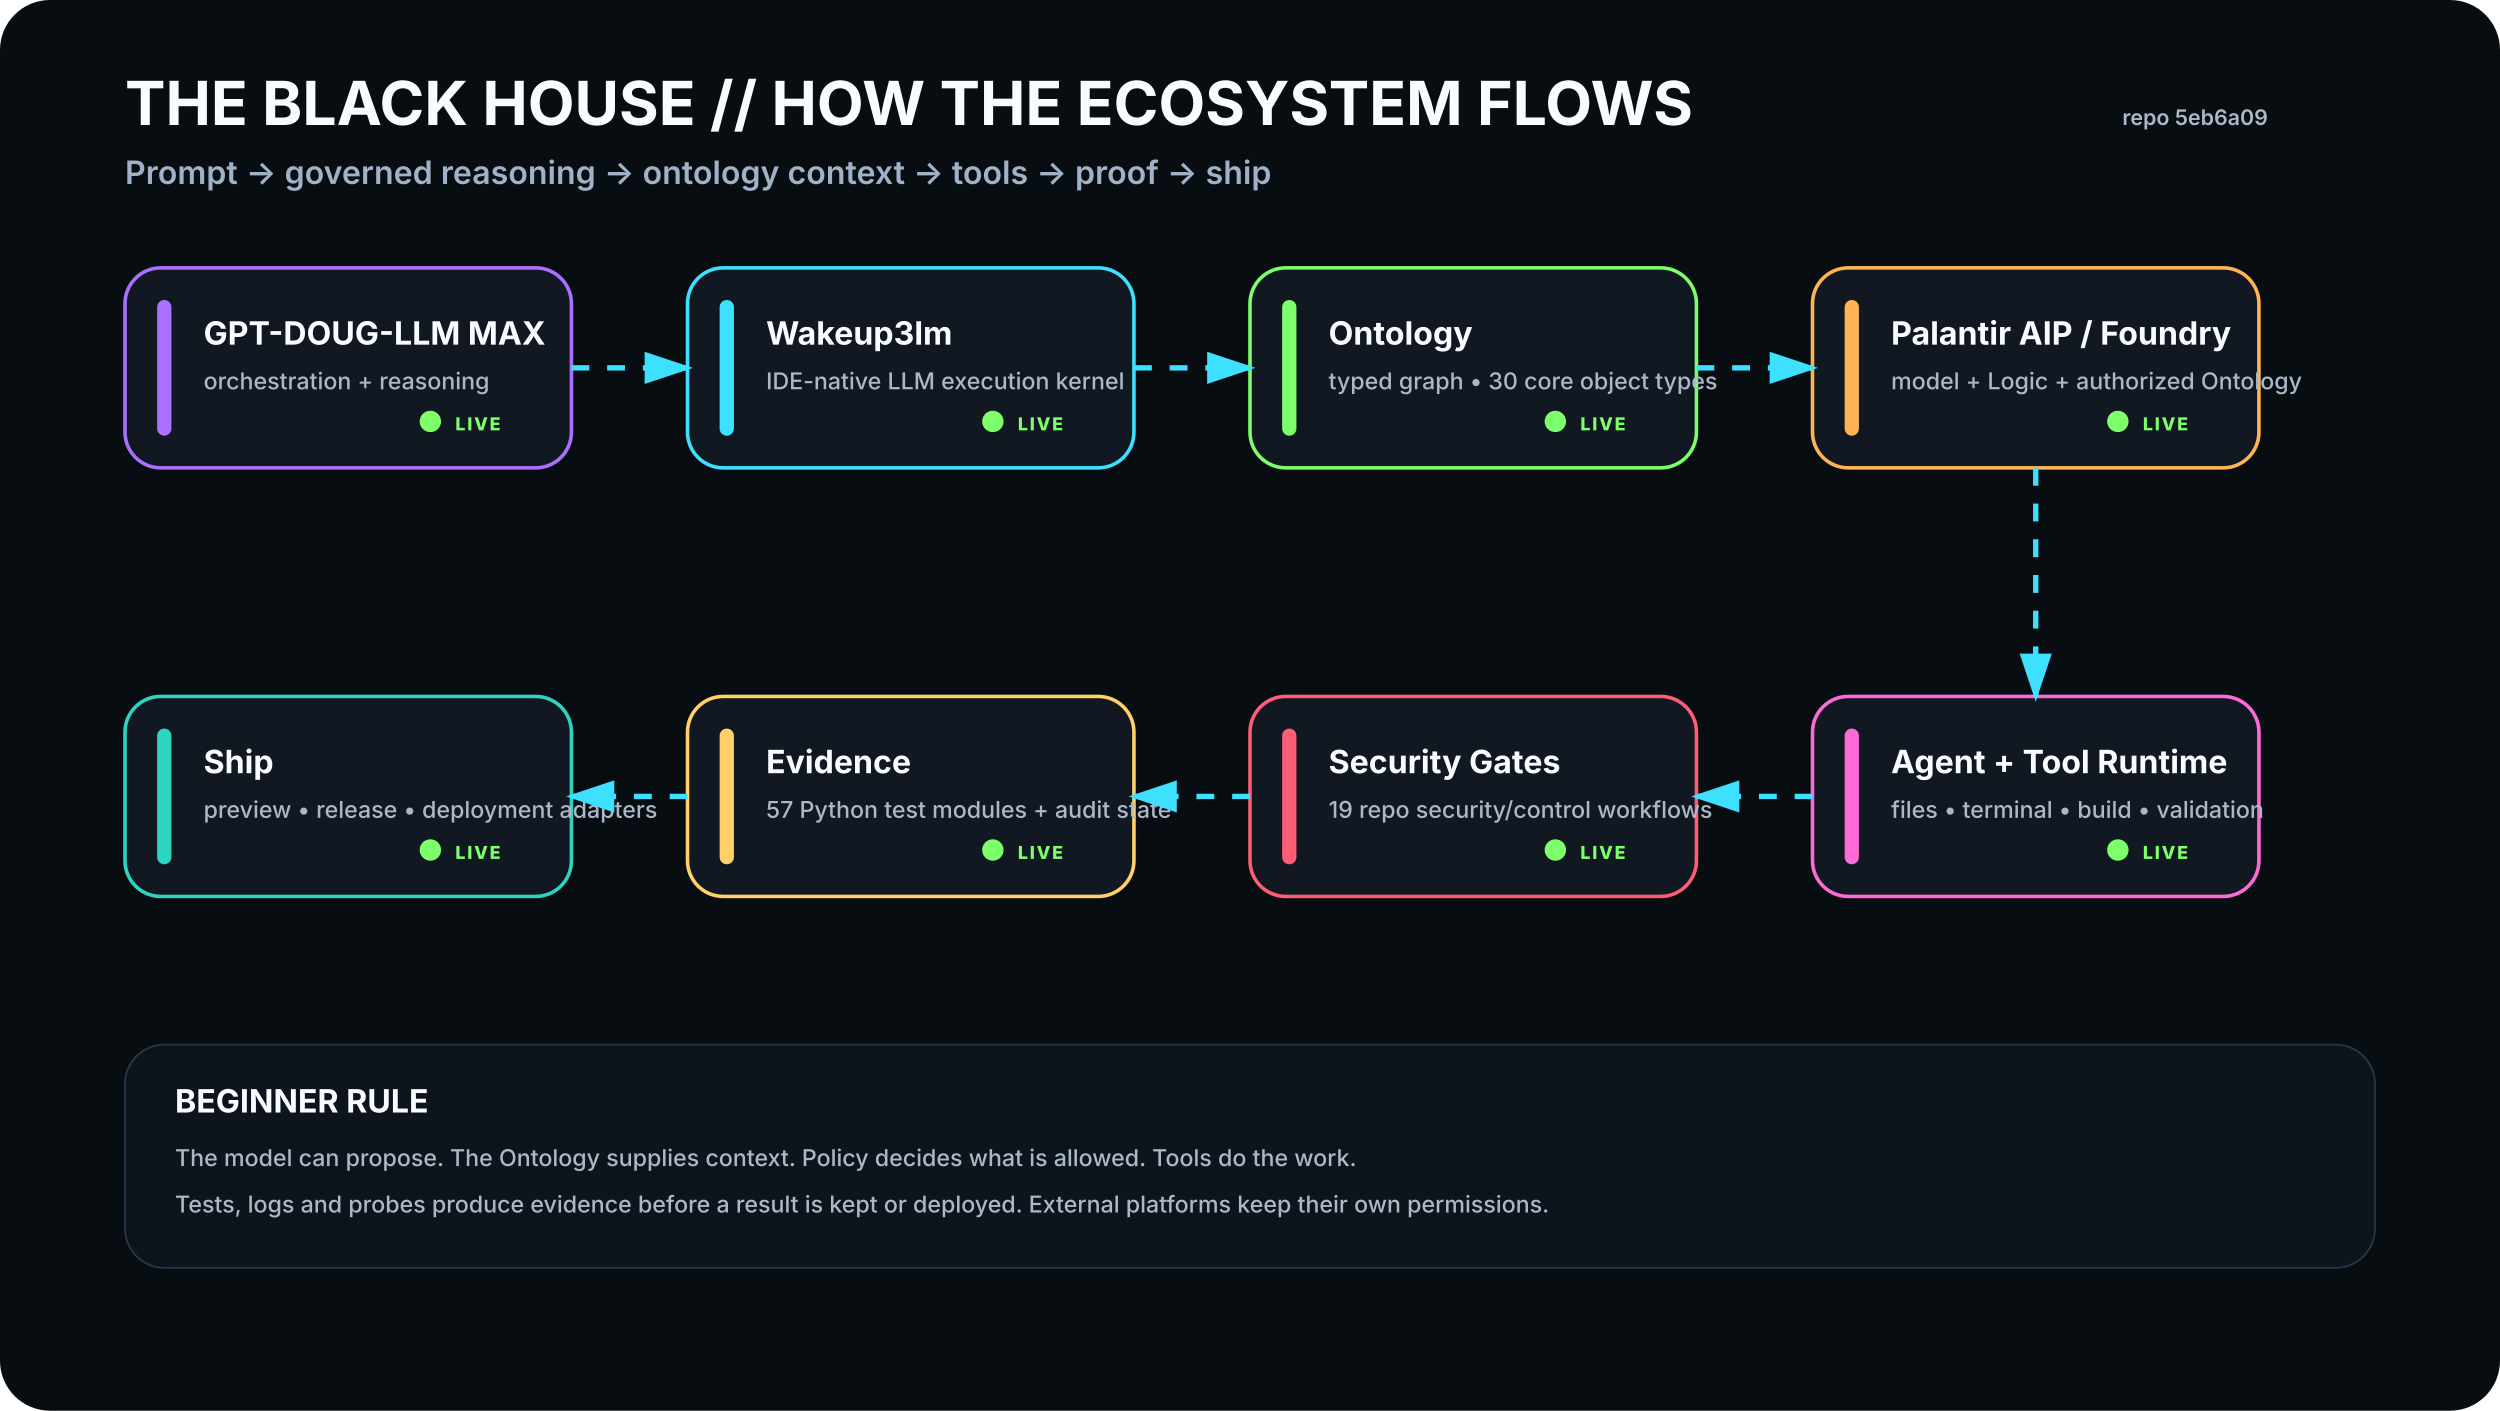
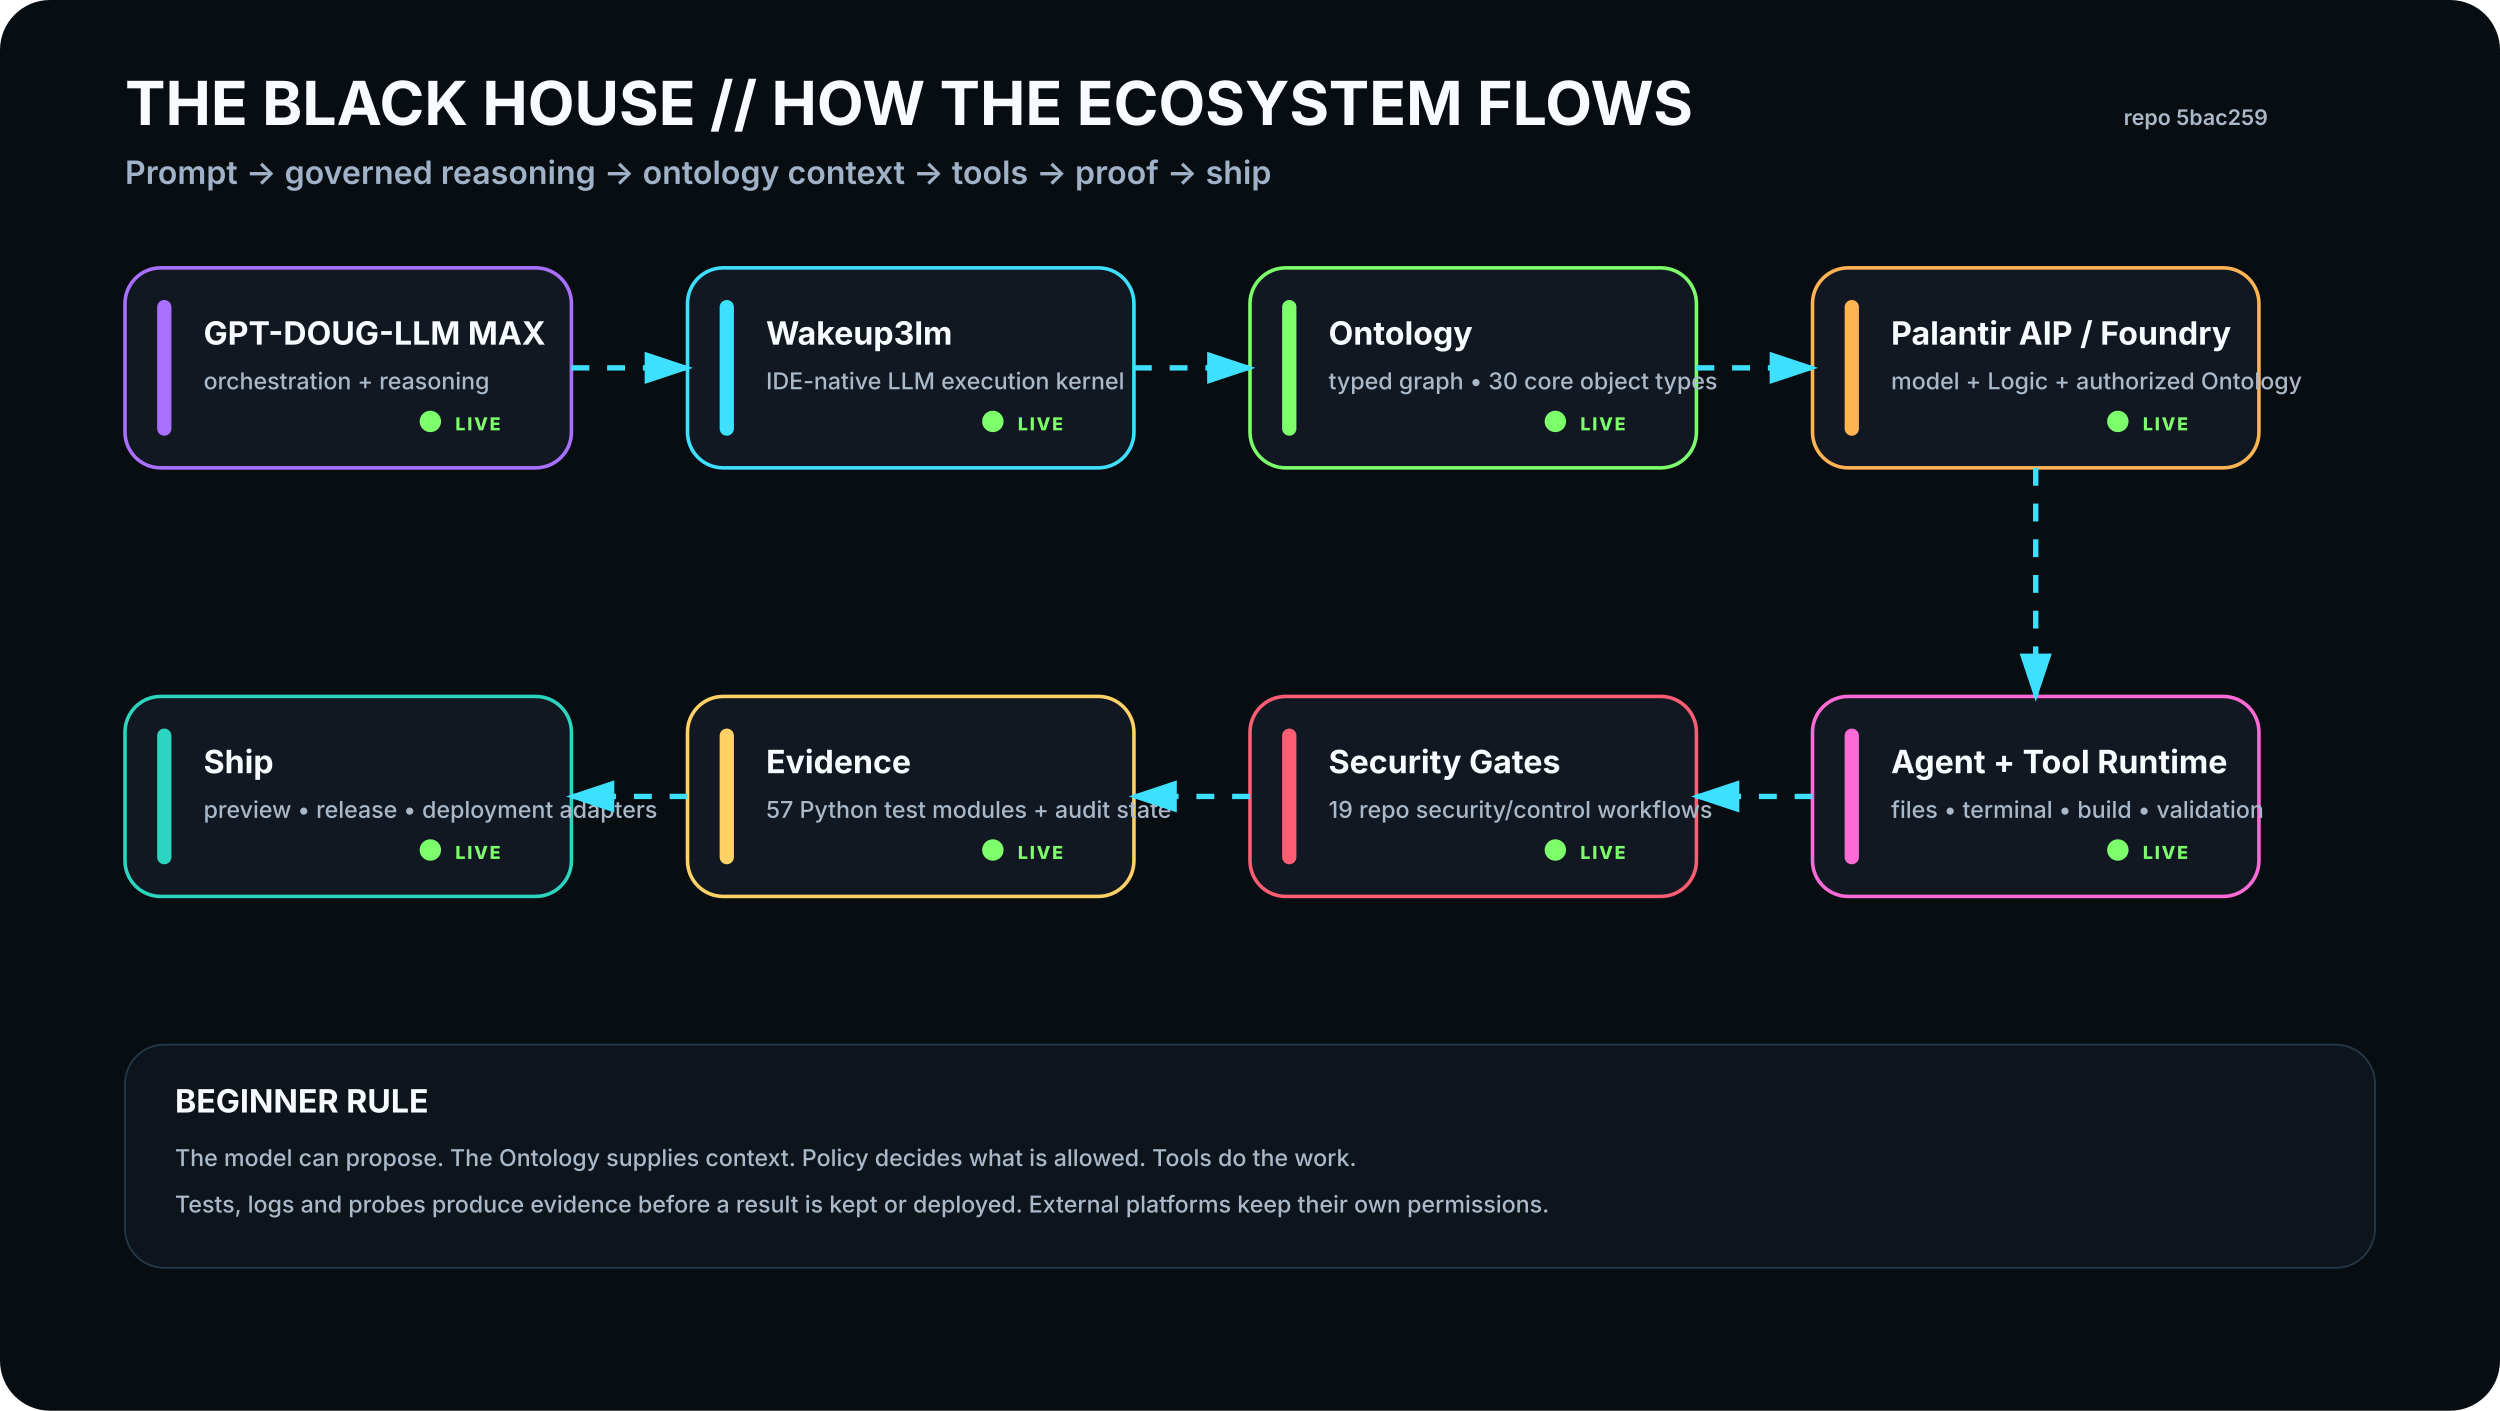
<svg xmlns="http://www.w3.org/2000/svg" viewBox="0 0 1400 790" width="1400" height="790" role="img" aria-labelledby="t d">
  <rect width="1400" height="790" rx="28" fill="#080D12" />
  <defs>
    <filter id="glow">
      <feGaussianBlur stdDeviation="4" result="b" />
      <feMerge>
        <feMergeNode in="b" />
        <feMergeNode in="SourceGraphic" />
      </feMerge>
    </filter>
    <marker id="arrow" markerWidth="10" markerHeight="10" refX="8" refY="3" orient="auto">
      <path d="M0,0 L0,6 L9,3 z" fill="#3DE1FF" />
    </marker>
  </defs>
  <style>
    .h1{font:700 34px -apple-system,BlinkMacSystemFont,'Segoe UI',sans-serif;fill:#F8FBFF}.h2{font:600 18px -apple-system,BlinkMacSystemFont,'Segoe UI',sans-serif;fill:#9FB2C8}
    .title{font:700 18px -apple-system,BlinkMacSystemFont,'Segoe UI',sans-serif;fill:#F8FBFF}.sub{font:500 13px -apple-system,BlinkMacSystemFont,'Segoe UI',sans-serif;fill:#AAB8C8}
    .state{font:800 10px -apple-system,BlinkMacSystemFont,'Segoe UI',sans-serif;letter-spacing:1px}.small{font:600 12px -apple-system,BlinkMacSystemFont,'Segoe UI',sans-serif;fill:#AAB8C8}
  </style>
  <text x="70" y="70" class="h1">THE BLACK HOUSE // HOW THE ECOSYSTEM FLOWS</text>
  <text x="70" y="103" class="h2">Prompt → governed reasoning → ontology context → tools → proof → ship</text>
-   <text x="1270" y="70" text-anchor="end" class="small">repo 5eb6a09</text>
+   <text x="1270" y="70" text-anchor="end" class="small">repo 5bac259</text>
  <g transform="translate(70 150)">
    <rect width="250" height="112" rx="20" fill="#111821" stroke="#A970FF" stroke-width="2" />
    <rect x="18" y="18" width="8" height="76" rx="4" fill="#A970FF" />
    <text x="44" y="43" class="title">GPT-DOUG-LLM MAX</text>
    <text x="44" y="68" class="sub">orchestration + reasoning</text>
    <circle cx="171" cy="86" r="6" fill="#7CFF6B">
      <animate attributeName="opacity" values=".35;1;.35" dur="2.2s" repeatCount="indefinite" />
    </circle>
    <text x="185" y="91" class="state" fill="#7CFF6B">LIVE</text>
  </g>
  <g transform="translate(385 150)">
    <rect width="250" height="112" rx="20" fill="#111821" stroke="#3DE1FF" stroke-width="2" />
    <rect x="18" y="18" width="8" height="76" rx="4" fill="#3DE1FF" />
    <text x="44" y="43" class="title">Wakeup3lm</text>
    <text x="44" y="68" class="sub">IDE-native LLM execution kernel</text>
    <circle cx="171" cy="86" r="6" fill="#7CFF6B">
      <animate attributeName="opacity" values=".35;1;.35" dur="2.2s" repeatCount="indefinite" />
    </circle>
    <text x="185" y="91" class="state" fill="#7CFF6B">LIVE</text>
  </g>
  <g transform="translate(700 150)">
    <rect width="250" height="112" rx="20" fill="#111821" stroke="#7CFF6B" stroke-width="2" />
    <rect x="18" y="18" width="8" height="76" rx="4" fill="#7CFF6B" />
    <text x="44" y="43" class="title">Ontology</text>
    <text x="44" y="68" class="sub">typed graph • 30 core object types</text>
    <circle cx="171" cy="86" r="6" fill="#7CFF6B">
      <animate attributeName="opacity" values=".35;1;.35" dur="2.2s" repeatCount="indefinite" />
    </circle>
    <text x="185" y="91" class="state" fill="#7CFF6B">LIVE</text>
  </g>
  <g transform="translate(1015 150)">
    <rect width="250" height="112" rx="20" fill="#111821" stroke="#FFB454" stroke-width="2" />
    <rect x="18" y="18" width="8" height="76" rx="4" fill="#FFB454" />
    <text x="44" y="43" class="title">Palantir AIP / Foundry</text>
    <text x="44" y="68" class="sub">model + Logic + authorized Ontology</text>
    <circle cx="171" cy="86" r="6" fill="#7CFF6B">
      <animate attributeName="opacity" values=".35;1;.35" dur="2.2s" repeatCount="indefinite" />
    </circle>
    <text x="185" y="91" class="state" fill="#7CFF6B">LIVE</text>
  </g>
  <g transform="translate(1015 390)">
    <rect width="250" height="112" rx="20" fill="#111821" stroke="#FF6BD6" stroke-width="2" />
    <rect x="18" y="18" width="8" height="76" rx="4" fill="#FF6BD6" />
    <text x="44" y="43" class="title">Agent + Tool Runtime</text>
    <text x="44" y="68" class="sub">files • terminal • build • validation</text>
    <circle cx="171" cy="86" r="6" fill="#7CFF6B">
      <animate attributeName="opacity" values=".35;1;.35" dur="2.2s" repeatCount="indefinite" />
    </circle>
    <text x="185" y="91" class="state" fill="#7CFF6B">LIVE</text>
  </g>
  <g transform="translate(700 390)">
    <rect width="250" height="112" rx="20" fill="#111821" stroke="#FF5D73" stroke-width="2" />
    <rect x="18" y="18" width="8" height="76" rx="4" fill="#FF5D73" />
    <text x="44" y="43" class="title">Security Gates</text>
    <text x="44" y="68" class="sub">19 repo security/control workflows</text>
    <circle cx="171" cy="86" r="6" fill="#7CFF6B">
      <animate attributeName="opacity" values=".35;1;.35" dur="2.2s" repeatCount="indefinite" />
    </circle>
    <text x="185" y="91" class="state" fill="#7CFF6B">LIVE</text>
  </g>
  <g transform="translate(385 390)">
    <rect width="250" height="112" rx="20" fill="#111821" stroke="#FFD166" stroke-width="2" />
    <rect x="18" y="18" width="8" height="76" rx="4" fill="#FFD166" />
    <text x="44" y="43" class="title">Evidence</text>
    <text x="44" y="68" class="sub">57 Python test modules + audit state</text>
    <circle cx="171" cy="86" r="6" fill="#7CFF6B">
      <animate attributeName="opacity" values=".35;1;.35" dur="2.2s" repeatCount="indefinite" />
    </circle>
    <text x="185" y="91" class="state" fill="#7CFF6B">LIVE</text>
  </g>
  <g transform="translate(70 390)">
    <rect width="250" height="112" rx="20" fill="#111821" stroke="#2DD4BF" stroke-width="2" />
    <rect x="18" y="18" width="8" height="76" rx="4" fill="#2DD4BF" />
    <text x="44" y="43" class="title">Ship</text>
    <text x="44" y="68" class="sub">preview • release • deployment adapters</text>
    <circle cx="171" cy="86" r="6" fill="#7CFF6B">
      <animate attributeName="opacity" values=".35;1;.35" dur="2.2s" repeatCount="indefinite" />
    </circle>
    <text x="185" y="91" class="state" fill="#7CFF6B">LIVE</text>
  </g>
  <path d="M320 206 L385 206" stroke="#3DE1FF" stroke-width="3" fill="none" marker-end="url(#arrow)" stroke-dasharray="10 10">
    <animate attributeName="stroke-dashoffset" values="20;0" dur="1.2s" repeatCount="indefinite" />
  </path>
  <path d="M635 206 L700 206" stroke="#3DE1FF" stroke-width="3" fill="none" marker-end="url(#arrow)" stroke-dasharray="10 10">
    <animate attributeName="stroke-dashoffset" values="20;0" dur="1.2s" repeatCount="indefinite" />
  </path>
  <path d="M950 206 L1015 206" stroke="#3DE1FF" stroke-width="3" fill="none" marker-end="url(#arrow)" stroke-dasharray="10 10">
    <animate attributeName="stroke-dashoffset" values="20;0" dur="1.2s" repeatCount="indefinite" />
  </path>
  <path d="M1140 262 L1140 390" stroke="#3DE1FF" stroke-width="3" fill="none" marker-end="url(#arrow)" stroke-dasharray="10 10">
    <animate attributeName="stroke-dashoffset" values="20;0" dur="1.2s" repeatCount="indefinite" />
  </path>
  <path d="M1015 446 L950 446" stroke="#3DE1FF" stroke-width="3" fill="none" marker-end="url(#arrow)" stroke-dasharray="10 10">
    <animate attributeName="stroke-dashoffset" values="20;0" dur="1.2s" repeatCount="indefinite" />
  </path>
  <path d="M700 446 L635 446" stroke="#3DE1FF" stroke-width="3" fill="none" marker-end="url(#arrow)" stroke-dasharray="10 10">
    <animate attributeName="stroke-dashoffset" values="20;0" dur="1.2s" repeatCount="indefinite" />
  </path>
  <path d="M385 446 L320 446" stroke="#3DE1FF" stroke-width="3" fill="none" marker-end="url(#arrow)" stroke-dasharray="10 10">
    <animate attributeName="stroke-dashoffset" values="20;0" dur="1.2s" repeatCount="indefinite" />
  </path>
  <g transform="translate(70 585)">
    <rect width="1260" height="125" rx="22" fill="#0D141C" stroke="#263746" />
    <text x="28" y="38" class="title">BEGINNER RULE</text>
    <text x="28" y="68" class="sub">The model can propose. The Ontology supplies context. Policy decides what is allowed. Tools do the work.</text>
    <text x="28" y="94" class="sub">Tests, logs and probes produce evidence before a result is kept or deployed. External platforms keep their own permissions.</text>
  </g>
</svg>
